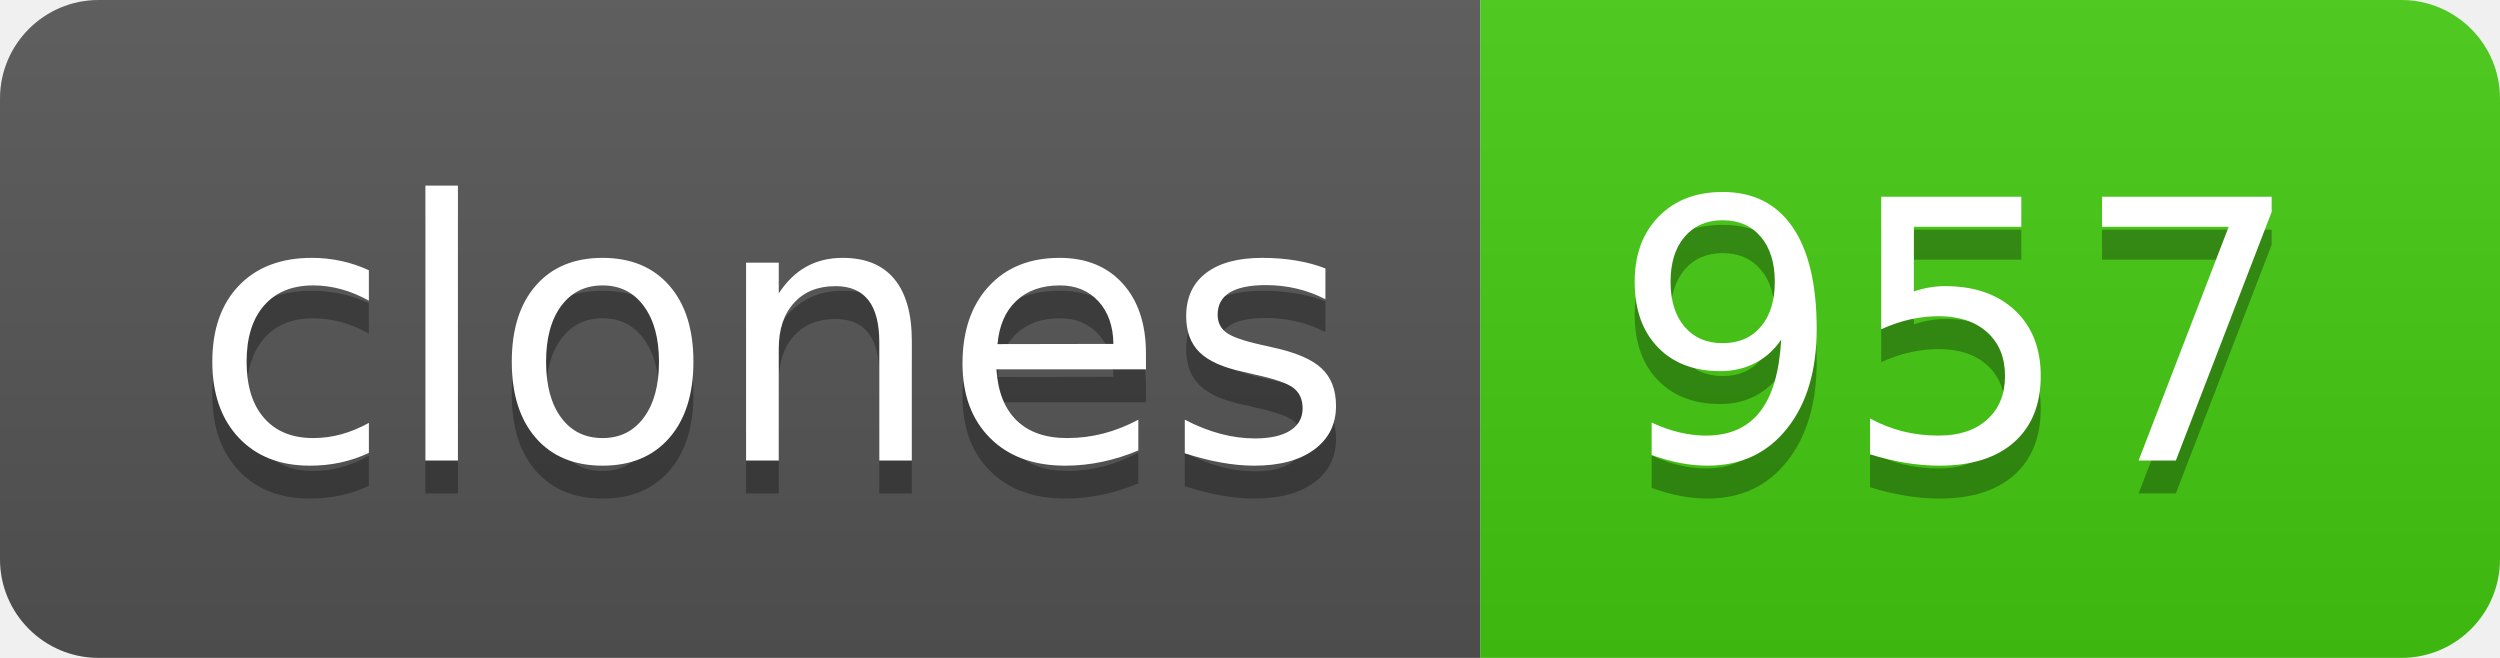
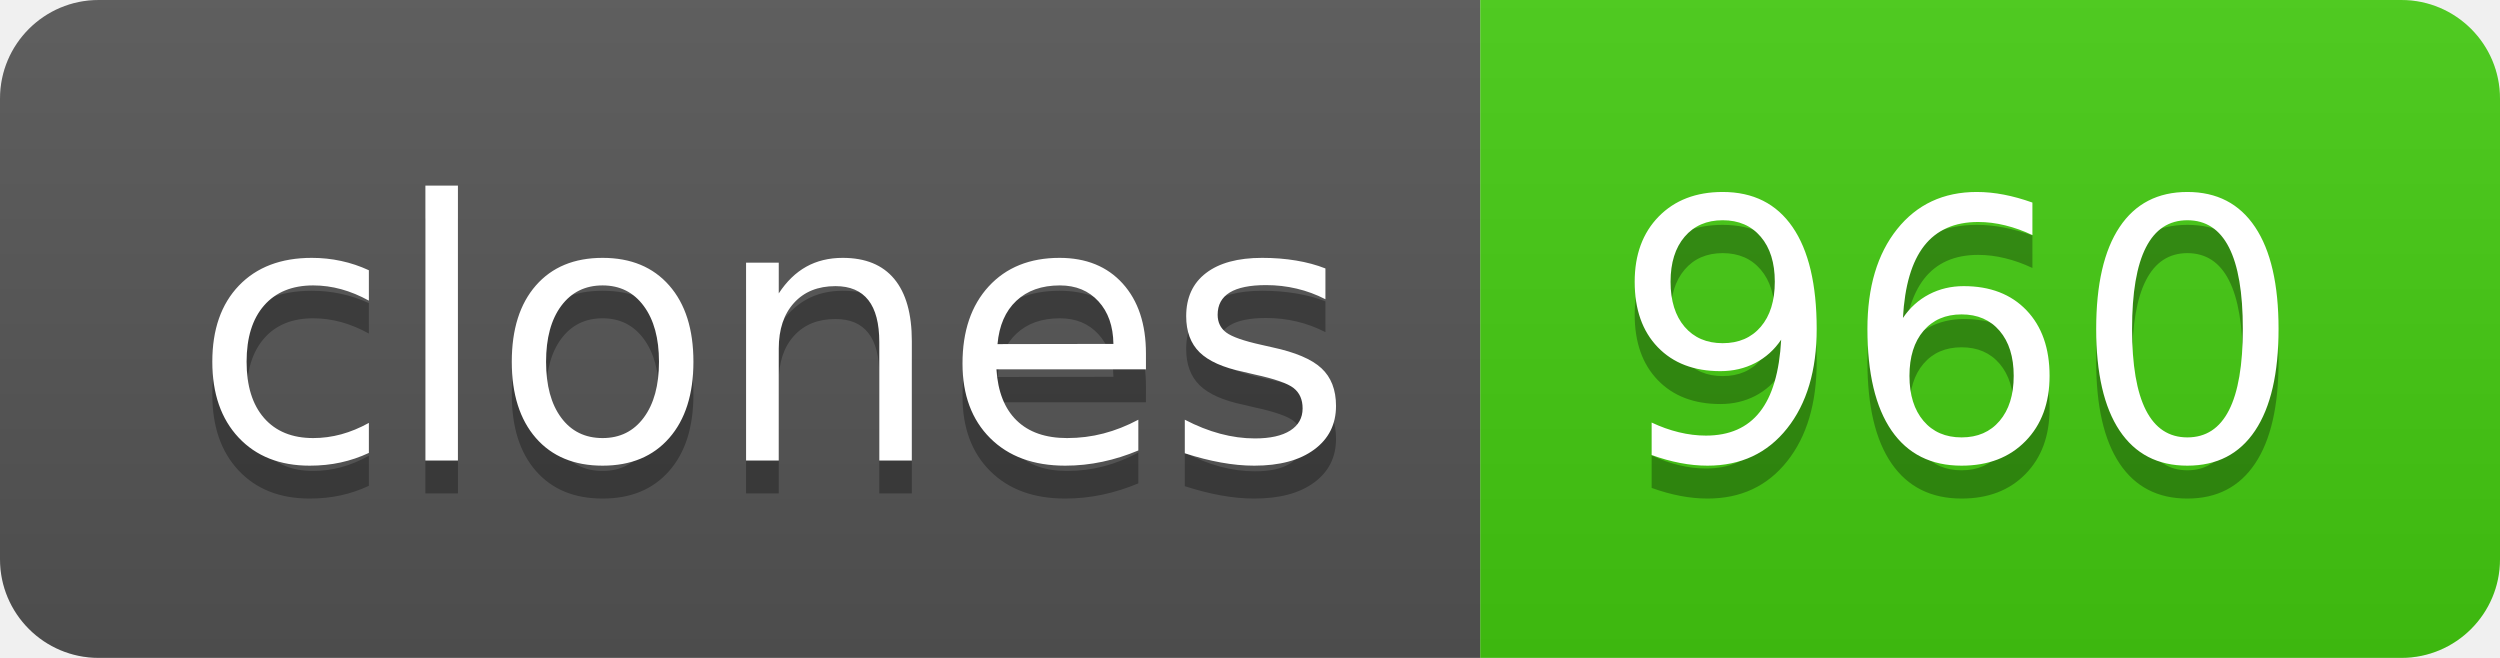
- <svg xmlns="http://www.w3.org/2000/svg" width="76" height="20" role="img" aria-label="clones: 957">
+ <svg xmlns="http://www.w3.org/2000/svg" width="76" height="20" role="img" aria-label="clones: 960">
  <linearGradient id="s" x2="0" y2="100%">
    <stop offset="0" stop-color="#bbb" stop-opacity=".1" />
    <stop offset="1" stop-opacity=".1" />
  </linearGradient>
  <clipPath id="r">
    <rect width="76" height="20" rx="3" fill="#fff" />
  </clipPath>
  <g clip-path="url(#r)">
    <rect width="45" height="20" fill="#555" />
    <rect x="45" width="31" height="20" fill="#4c1" />
    <rect width="76" height="20" fill="url(#s)" />
  </g>
  <g fill="#fff" text-anchor="middle" font-family="Verdana,Geneva,DejaVu Sans,sans-serif" text-rendering="geometricPrecision" font-size="110">
    <text aria-hidden="true" x="235" y="150" fill="#010101" fill-opacity=".3" transform="scale(.1)" textLength="350">clones</text>
    <text x="235" y="140" transform="scale(.1)" fill="#fff" textLength="350">clones</text>
-     <text aria-hidden="true" x="595" y="150" fill="#010101" fill-opacity=".3" transform="scale(.1)" textLength="210">957</text>
-     <text x="595" y="140" transform="scale(.1)" fill="#fff" textLength="210">957</text>
+     <text aria-hidden="true" x="595" y="150" fill="#010101" fill-opacity=".3" transform="scale(.1)" textLength="210">960</text>
+     <text x="595" y="140" transform="scale(.1)" fill="#fff" textLength="210">960</text>
  </g>
</svg>
